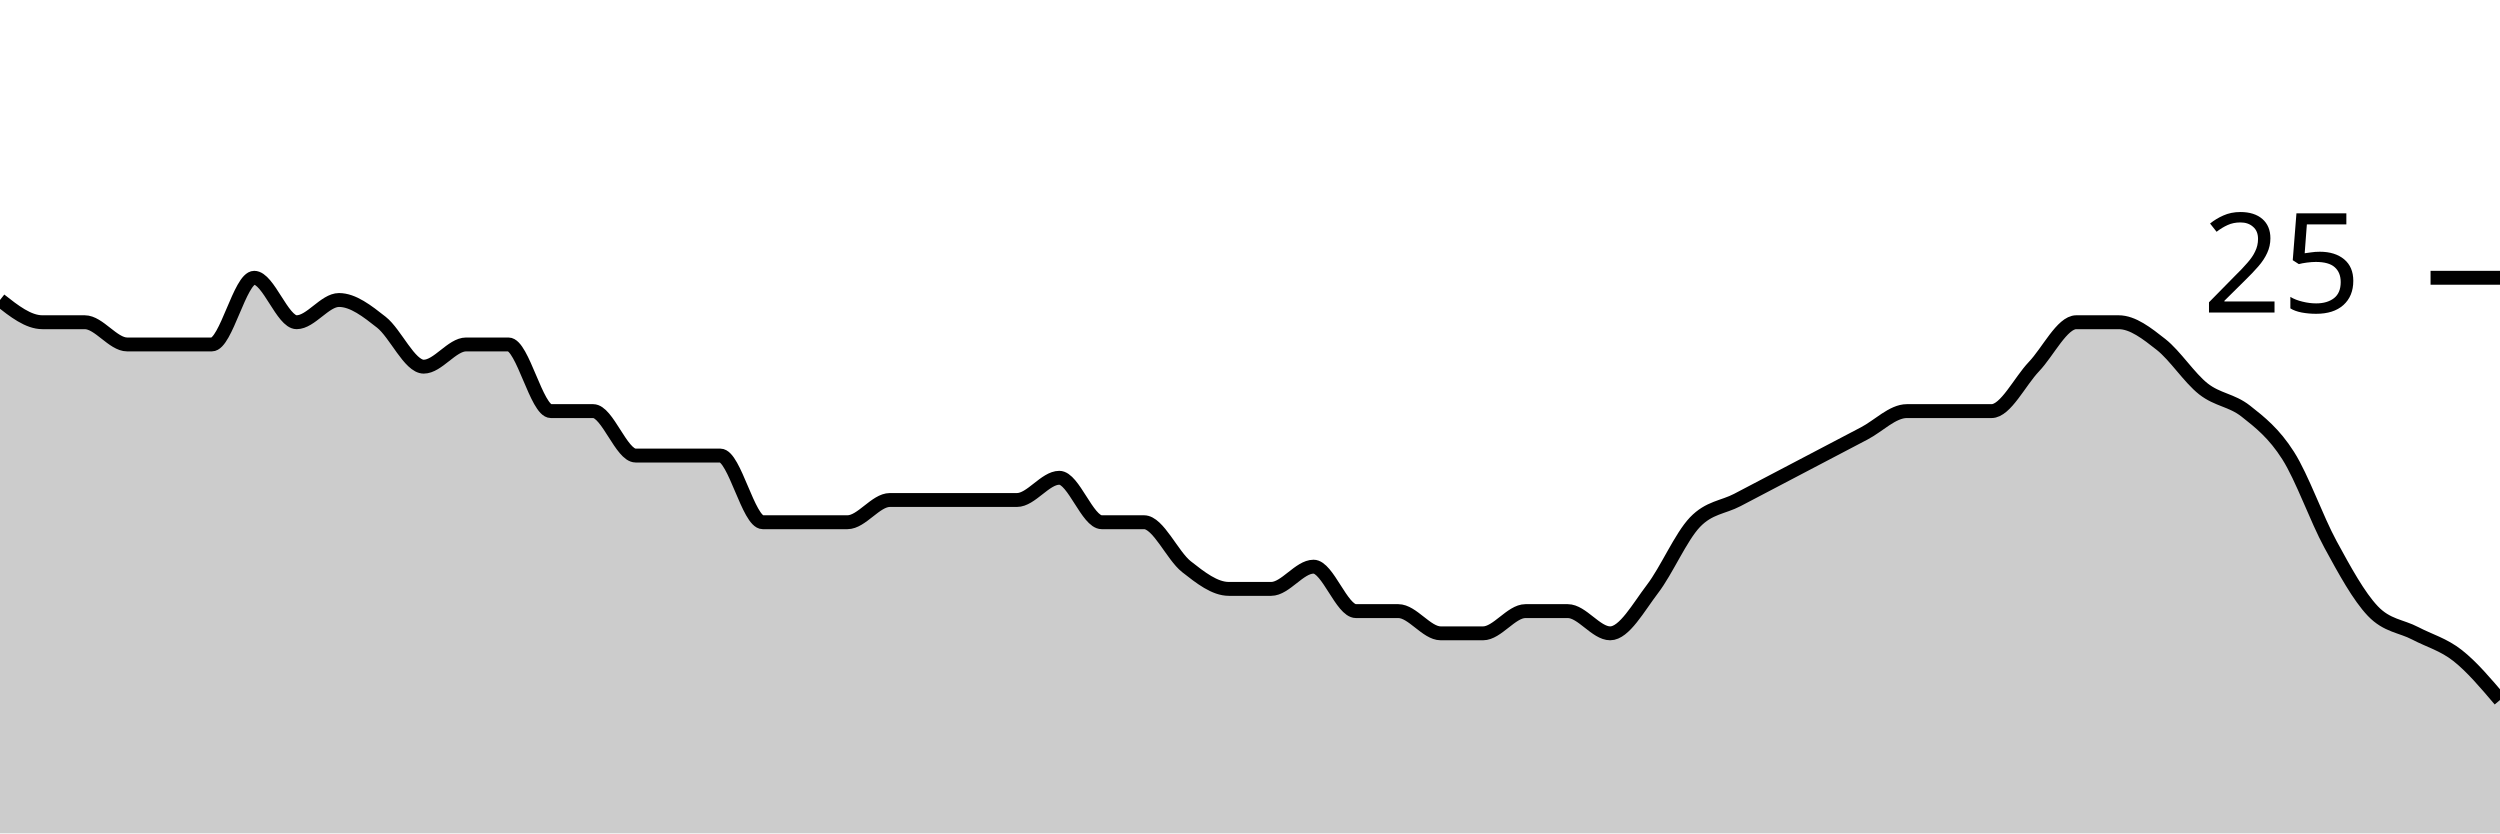
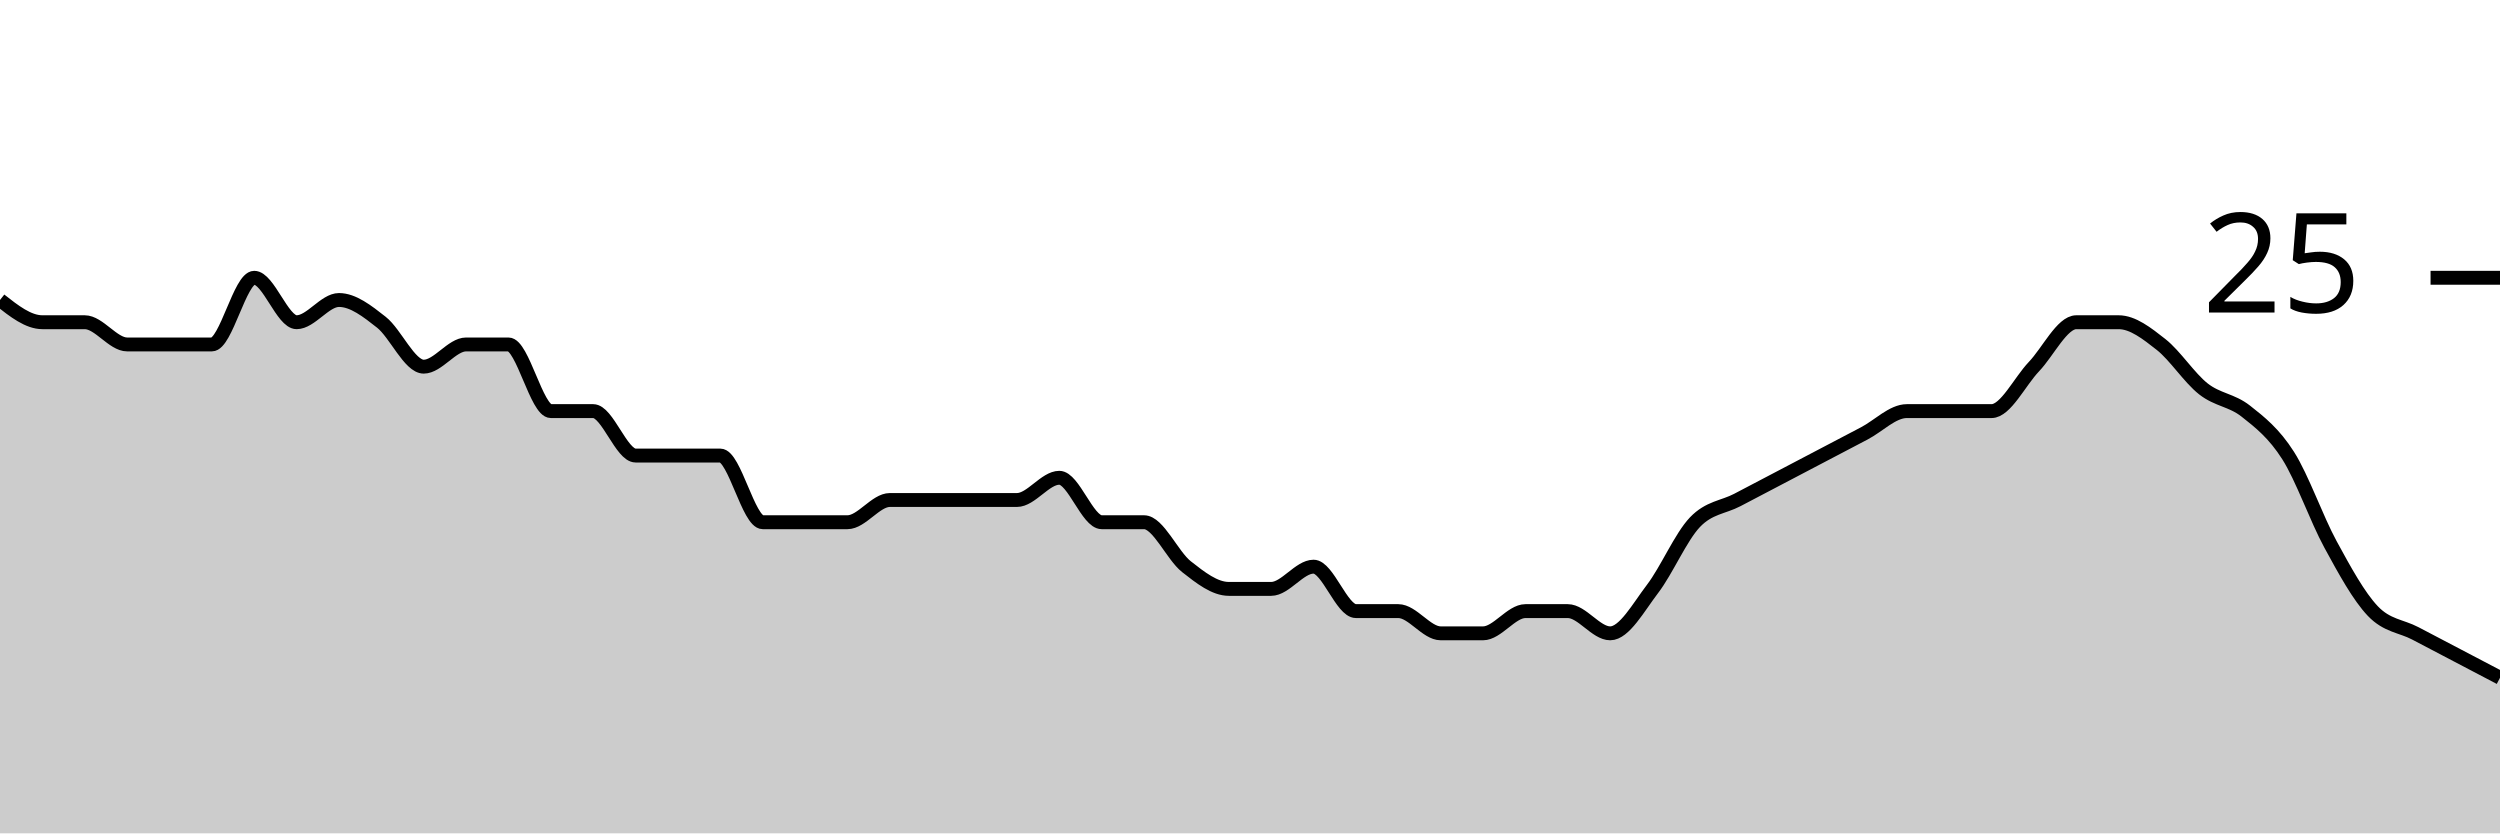
<svg xmlns="http://www.w3.org/2000/svg" viewBox="0 0 180 60">
  <g transform="translate(0,20)">
-     <path class="area" fill="rgba(0, 0, 0, 0.2)" d="M0,1.6C1.017,2.4,2.034,3.2,3.051,3.2C4.068,3.2,5.085,3.2,6.102,3.2C7.119,3.2,8.136,4.8,9.153,4.8C10.169,4.8,11.186,4.8,12.203,4.8C13.22,4.8,14.237,4.8,15.254,4.8C16.271,4.8,17.288,0,18.305,0C19.322,0,20.339,3.2,21.356,3.2C22.373,3.2,23.39,1.6,24.407,1.6C25.424,1.6,26.441,2.4,27.458,3.2C28.475,4,29.492,6.4,30.508,6.4C31.525,6.4,32.542,4.8,33.559,4.8C34.576,4.8,35.593,4.8,36.61,4.8C37.627,4.8,38.644,9.6,39.661,9.6C40.678,9.6,41.695,9.6,42.712,9.6C43.729,9.6,44.746,12.8,45.763,12.8C46.78,12.8,47.797,12.8,48.814,12.8C49.831,12.8,50.847,12.8,51.864,12.8C52.881,12.8,53.898,17.6,54.915,17.6C55.932,17.6,56.949,17.6,57.966,17.6C58.983,17.6,60,17.6,61.017,17.6C62.034,17.6,63.051,16,64.068,16C65.085,16,66.102,16,67.119,16C68.136,16,69.153,16,70.169,16C71.186,16,72.203,16,73.22,16C74.237,16,75.254,14.4,76.271,14.4C77.288,14.4,78.305,17.6,79.322,17.6C80.339,17.6,81.356,17.6,82.373,17.6C83.39,17.6,84.407,20,85.424,20.8C86.441,21.6,87.458,22.4,88.475,22.4C89.492,22.4,90.508,22.4,91.525,22.4C92.542,22.4,93.559,20.8,94.576,20.8C95.593,20.8,96.61,24,97.627,24C98.644,24,99.661,24,100.678,24C101.695,24,102.712,25.6,103.729,25.6C104.746,25.6,105.763,25.6,106.78,25.6C107.797,25.6,108.814,24,109.831,24C110.847,24,111.864,24,112.881,24C113.898,24,114.915,25.6,115.932,25.6C116.949,25.6,117.966,23.733,118.983,22.4C120,21.067,121.017,18.667,122.034,17.6C123.051,16.533,124.068,16.533,125.085,16C126.102,15.467,127.119,14.933,128.136,14.4C129.153,13.867,130.169,13.333,131.186,12.8C132.203,12.267,133.22,11.733,134.237,11.2C135.254,10.667,136.271,9.6,137.288,9.6C138.305,9.6,139.322,9.6,140.339,9.6C141.356,9.6,142.373,9.6,143.39,9.6C144.407,9.6,145.424,7.467,146.441,6.4C147.458,5.333,148.475,3.2,149.492,3.2C150.508,3.2,151.525,3.2,152.542,3.2C153.559,3.2,154.576,4,155.593,4.8C156.61,5.6,157.627,7.2,158.644,8C159.661,8.8,160.678,8.8,161.695,9.6C162.712,10.4,163.729,11.2,164.746,12.8C165.763,14.4,166.78,17.333,167.797,19.2C168.814,21.067,169.831,22.933,170.847,24C171.864,25.067,172.881,25.067,173.898,25.6C174.915,26.133,175.932,26.4,176.949,27.2C177.966,28,178.983,29.2,180,30.4L180,40C178.983,40,177.966,40,176.949,40C175.932,40,174.915,40,173.898,40C172.881,40,171.864,40,170.847,40C169.831,40,168.814,40,167.797,40C166.78,40,165.763,40,164.746,40C163.729,40,162.712,40,161.695,40C160.678,40,159.661,40,158.644,40C157.627,40,156.61,40,155.593,40C154.576,40,153.559,40,152.542,40C151.525,40,150.508,40,149.492,40C148.475,40,147.458,40,146.441,40C145.424,40,144.407,40,143.39,40C142.373,40,141.356,40,140.339,40C139.322,40,138.305,40,137.288,40C136.271,40,135.254,40,134.237,40C133.22,40,132.203,40,131.186,40C130.169,40,129.153,40,128.136,40C127.119,40,126.102,40,125.085,40C124.068,40,123.051,40,122.034,40C121.017,40,120,40,118.983,40C117.966,40,116.949,40,115.932,40C114.915,40,113.898,40,112.881,40C111.864,40,110.847,40,109.831,40C108.814,40,107.797,40,106.78,40C105.763,40,104.746,40,103.729,40C102.712,40,101.695,40,100.678,40C99.661,40,98.644,40,97.627,40C96.61,40,95.593,40,94.576,40C93.559,40,92.542,40,91.525,40C90.508,40,89.492,40,88.475,40C87.458,40,86.441,40,85.424,40C84.407,40,83.39,40,82.373,40C81.356,40,80.339,40,79.322,40C78.305,40,77.288,40,76.271,40C75.254,40,74.237,40,73.22,40C72.203,40,71.186,40,70.169,40C69.153,40,68.136,40,67.119,40C66.102,40,65.085,40,64.068,40C63.051,40,62.034,40,61.017,40C60,40,58.983,40,57.966,40C56.949,40,55.932,40,54.915,40C53.898,40,52.881,40,51.864,40C50.847,40,49.831,40,48.814,40C47.797,40,46.78,40,45.763,40C44.746,40,43.729,40,42.712,40C41.695,40,40.678,40,39.661,40C38.644,40,37.627,40,36.61,40C35.593,40,34.576,40,33.559,40C32.542,40,31.525,40,30.508,40C29.492,40,28.475,40,27.458,40C26.441,40,25.424,40,24.407,40C23.39,40,22.373,40,21.356,40C20.339,40,19.322,40,18.305,40C17.288,40,16.271,40,15.254,40C14.237,40,13.22,40,12.203,40C11.186,40,10.169,40,9.153,40C8.136,40,7.119,40,6.102,40C5.085,40,4.068,40,3.051,40C2.034,40,1.017,40,0,40Z" />
-     <path class="line" stroke="black" fill="none" d="M0,1.6C1.017,2.4,2.034,3.2,3.051,3.2C4.068,3.2,5.085,3.2,6.102,3.2C7.119,3.2,8.136,4.8,9.153,4.8C10.169,4.8,11.186,4.8,12.203,4.8C13.22,4.8,14.237,4.8,15.254,4.8C16.271,4.8,17.288,0,18.305,0C19.322,0,20.339,3.2,21.356,3.2C22.373,3.2,23.39,1.6,24.407,1.6C25.424,1.6,26.441,2.4,27.458,3.2C28.475,4,29.492,6.4,30.508,6.4C31.525,6.4,32.542,4.8,33.559,4.8C34.576,4.8,35.593,4.8,36.61,4.8C37.627,4.8,38.644,9.6,39.661,9.6C40.678,9.6,41.695,9.6,42.712,9.6C43.729,9.6,44.746,12.8,45.763,12.8C46.78,12.8,47.797,12.8,48.814,12.8C49.831,12.8,50.847,12.8,51.864,12.8C52.881,12.8,53.898,17.6,54.915,17.6C55.932,17.6,56.949,17.6,57.966,17.6C58.983,17.6,60,17.6,61.017,17.6C62.034,17.6,63.051,16,64.068,16C65.085,16,66.102,16,67.119,16C68.136,16,69.153,16,70.169,16C71.186,16,72.203,16,73.22,16C74.237,16,75.254,14.4,76.271,14.4C77.288,14.4,78.305,17.6,79.322,17.6C80.339,17.6,81.356,17.6,82.373,17.6C83.39,17.6,84.407,20,85.424,20.8C86.441,21.6,87.458,22.4,88.475,22.4C89.492,22.4,90.508,22.4,91.525,22.4C92.542,22.4,93.559,20.8,94.576,20.8C95.593,20.8,96.61,24,97.627,24C98.644,24,99.661,24,100.678,24C101.695,24,102.712,25.6,103.729,25.6C104.746,25.6,105.763,25.6,106.78,25.6C107.797,25.6,108.814,24,109.831,24C110.847,24,111.864,24,112.881,24C113.898,24,114.915,25.6,115.932,25.6C116.949,25.6,117.966,23.733,118.983,22.4C120,21.067,121.017,18.667,122.034,17.6C123.051,16.533,124.068,16.533,125.085,16C126.102,15.467,127.119,14.933,128.136,14.4C129.153,13.867,130.169,13.333,131.186,12.8C132.203,12.267,133.22,11.733,134.237,11.2C135.254,10.667,136.271,9.6,137.288,9.6C138.305,9.6,139.322,9.6,140.339,9.6C141.356,9.6,142.373,9.6,143.39,9.6C144.407,9.6,145.424,7.467,146.441,6.4C147.458,5.333,148.475,3.2,149.492,3.2C150.508,3.2,151.525,3.2,152.542,3.2C153.559,3.2,154.576,4,155.593,4.8C156.61,5.6,157.627,7.2,158.644,8C159.661,8.8,160.678,8.8,161.695,9.6C162.712,10.4,163.729,11.2,164.746,12.8C165.763,14.4,166.78,17.333,167.797,19.2C168.814,21.067,169.831,22.933,170.847,24C171.864,25.067,172.881,25.067,173.898,25.6C174.915,26.133,175.932,26.4,176.949,27.2C177.966,28,178.983,29.2,180,30.4" />
+     <path class="area" fill="rgba(0, 0, 0, 0.2)" d="M0,1.6C1.017,2.4,2.034,3.2,3.051,3.2C4.068,3.2,5.085,3.2,6.102,3.2C7.119,3.2,8.136,4.8,9.153,4.8C10.169,4.8,11.186,4.8,12.203,4.8C13.22,4.8,14.237,4.8,15.254,4.8C16.271,4.8,17.288,0,18.305,0C19.322,0,20.339,3.2,21.356,3.2C22.373,3.2,23.39,1.6,24.407,1.6C25.424,1.6,26.441,2.4,27.458,3.2C28.475,4,29.492,6.4,30.508,6.4C31.525,6.4,32.542,4.8,33.559,4.8C34.576,4.8,35.593,4.8,36.61,4.8C37.627,4.8,38.644,9.6,39.661,9.6C40.678,9.6,41.695,9.6,42.712,9.6C43.729,9.6,44.746,12.8,45.763,12.8C46.78,12.8,47.797,12.8,48.814,12.8C49.831,12.8,50.847,12.8,51.864,12.8C52.881,12.8,53.898,17.6,54.915,17.6C55.932,17.6,56.949,17.6,57.966,17.6C58.983,17.6,60,17.6,61.017,17.6C62.034,17.6,63.051,16,64.068,16C65.085,16,66.102,16,67.119,16C68.136,16,69.153,16,70.169,16C71.186,16,72.203,16,73.22,16C74.237,16,75.254,14.4,76.271,14.4C77.288,14.4,78.305,17.6,79.322,17.6C80.339,17.6,81.356,17.6,82.373,17.6C83.39,17.6,84.407,20,85.424,20.8C86.441,21.6,87.458,22.4,88.475,22.4C89.492,22.4,90.508,22.4,91.525,22.4C92.542,22.4,93.559,20.8,94.576,20.8C95.593,20.8,96.61,24,97.627,24C98.644,24,99.661,24,100.678,24C101.695,24,102.712,25.6,103.729,25.6C104.746,25.6,105.763,25.6,106.78,25.6C107.797,25.6,108.814,24,109.831,24C110.847,24,111.864,24,112.881,24C113.898,24,114.915,25.6,115.932,25.6C116.949,25.6,117.966,23.733,118.983,22.4C120,21.067,121.017,18.667,122.034,17.6C123.051,16.533,124.068,16.533,125.085,16C126.102,15.467,127.119,14.933,128.136,14.4C129.153,13.867,130.169,13.333,131.186,12.8C132.203,12.267,133.22,11.733,134.237,11.2C135.254,10.667,136.271,9.6,137.288,9.6C138.305,9.6,139.322,9.6,140.339,9.6C141.356,9.6,142.373,9.6,143.39,9.6C144.407,9.6,145.424,7.467,146.441,6.4C147.458,5.333,148.475,3.2,149.492,3.2C150.508,3.2,151.525,3.2,152.542,3.2C153.559,3.2,154.576,4,155.593,4.8C156.61,5.6,157.627,7.2,158.644,8C159.661,8.8,160.678,8.8,161.695,9.6C162.712,10.4,163.729,11.2,164.746,12.8C165.763,14.4,166.78,17.333,167.797,19.2C168.814,21.067,169.831,22.933,170.847,24C171.864,25.067,172.881,25.067,173.898,25.6C174.915,26.133,175.932,26.667,176.949,27.2C177.966,27.733,178.983,28.267,180,28.8L180,40C178.983,40,177.966,40,176.949,40C175.932,40,174.915,40,173.898,40C172.881,40,171.864,40,170.847,40C169.831,40,168.814,40,167.797,40C166.78,40,165.763,40,164.746,40C163.729,40,162.712,40,161.695,40C160.678,40,159.661,40,158.644,40C157.627,40,156.61,40,155.593,40C154.576,40,153.559,40,152.542,40C151.525,40,150.508,40,149.492,40C148.475,40,147.458,40,146.441,40C145.424,40,144.407,40,143.39,40C142.373,40,141.356,40,140.339,40C139.322,40,138.305,40,137.288,40C136.271,40,135.254,40,134.237,40C133.22,40,132.203,40,131.186,40C130.169,40,129.153,40,128.136,40C127.119,40,126.102,40,125.085,40C124.068,40,123.051,40,122.034,40C121.017,40,120,40,118.983,40C117.966,40,116.949,40,115.932,40C114.915,40,113.898,40,112.881,40C111.864,40,110.847,40,109.831,40C108.814,40,107.797,40,106.78,40C105.763,40,104.746,40,103.729,40C102.712,40,101.695,40,100.678,40C99.661,40,98.644,40,97.627,40C96.61,40,95.593,40,94.576,40C93.559,40,92.542,40,91.525,40C90.508,40,89.492,40,88.475,40C87.458,40,86.441,40,85.424,40C84.407,40,83.39,40,82.373,40C81.356,40,80.339,40,79.322,40C78.305,40,77.288,40,76.271,40C75.254,40,74.237,40,73.22,40C72.203,40,71.186,40,70.169,40C69.153,40,68.136,40,67.119,40C66.102,40,65.085,40,64.068,40C63.051,40,62.034,40,61.017,40C60,40,58.983,40,57.966,40C56.949,40,55.932,40,54.915,40C53.898,40,52.881,40,51.864,40C50.847,40,49.831,40,48.814,40C47.797,40,46.78,40,45.763,40C44.746,40,43.729,40,42.712,40C41.695,40,40.678,40,39.661,40C38.644,40,37.627,40,36.61,40C35.593,40,34.576,40,33.559,40C32.542,40,31.525,40,30.508,40C29.492,40,28.475,40,27.458,40C26.441,40,25.424,40,24.407,40C23.39,40,22.373,40,21.356,40C20.339,40,19.322,40,18.305,40C17.288,40,16.271,40,15.254,40C14.237,40,13.22,40,12.203,40C11.186,40,10.169,40,9.153,40C8.136,40,7.119,40,6.102,40C5.085,40,4.068,40,3.051,40C2.034,40,1.017,40,0,40Z" />
+     <path class="line" stroke="black" fill="none" d="M0,1.6C1.017,2.4,2.034,3.2,3.051,3.2C4.068,3.2,5.085,3.2,6.102,3.2C7.119,3.2,8.136,4.8,9.153,4.8C10.169,4.8,11.186,4.8,12.203,4.8C13.22,4.8,14.237,4.8,15.254,4.8C16.271,4.8,17.288,0,18.305,0C19.322,0,20.339,3.2,21.356,3.2C22.373,3.2,23.39,1.6,24.407,1.6C25.424,1.6,26.441,2.4,27.458,3.2C28.475,4,29.492,6.4,30.508,6.4C31.525,6.4,32.542,4.8,33.559,4.8C34.576,4.8,35.593,4.8,36.61,4.8C37.627,4.8,38.644,9.6,39.661,9.6C40.678,9.6,41.695,9.6,42.712,9.6C43.729,9.6,44.746,12.8,45.763,12.8C46.78,12.8,47.797,12.8,48.814,12.8C49.831,12.8,50.847,12.8,51.864,12.8C52.881,12.8,53.898,17.6,54.915,17.6C55.932,17.6,56.949,17.6,57.966,17.6C58.983,17.6,60,17.6,61.017,17.6C62.034,17.6,63.051,16,64.068,16C65.085,16,66.102,16,67.119,16C68.136,16,69.153,16,70.169,16C71.186,16,72.203,16,73.22,16C74.237,16,75.254,14.4,76.271,14.4C77.288,14.4,78.305,17.6,79.322,17.6C80.339,17.6,81.356,17.6,82.373,17.6C83.39,17.6,84.407,20,85.424,20.8C86.441,21.6,87.458,22.4,88.475,22.4C89.492,22.4,90.508,22.4,91.525,22.4C92.542,22.4,93.559,20.8,94.576,20.8C95.593,20.8,96.61,24,97.627,24C98.644,24,99.661,24,100.678,24C101.695,24,102.712,25.6,103.729,25.6C104.746,25.6,105.763,25.6,106.78,25.6C107.797,25.6,108.814,24,109.831,24C110.847,24,111.864,24,112.881,24C113.898,24,114.915,25.6,115.932,25.6C116.949,25.6,117.966,23.733,118.983,22.4C120,21.067,121.017,18.667,122.034,17.6C123.051,16.533,124.068,16.533,125.085,16C126.102,15.467,127.119,14.933,128.136,14.4C129.153,13.867,130.169,13.333,131.186,12.8C132.203,12.267,133.22,11.733,134.237,11.2C135.254,10.667,136.271,9.6,137.288,9.6C138.305,9.6,139.322,9.6,140.339,9.6C141.356,9.6,142.373,9.6,143.39,9.6C144.407,9.6,145.424,7.467,146.441,6.4C147.458,5.333,148.475,3.2,149.492,3.2C150.508,3.2,151.525,3.2,152.542,3.2C153.559,3.2,154.576,4,155.593,4.8C156.61,5.6,157.627,7.2,158.644,8C159.661,8.8,160.678,8.8,161.695,9.6C162.712,10.4,163.729,11.2,164.746,12.8C165.763,14.4,166.78,17.333,167.797,19.2C168.814,21.067,169.831,22.933,170.847,24C171.864,25.067,172.881,25.067,173.898,25.6C174.915,26.133,175.932,26.667,176.949,27.2C177.966,27.733,178.983,28.267,180,28.8" />
    <path class="axis-ceiling" stroke-width="1" stroke="black" fill="none" d="M175,0L180,0" />
    <text class="axis-ceiling-label" font-family="sans-serif" text-anchor="end" font-size="10px" x="170" y="2.5">25</text>
  </g>
</svg>
